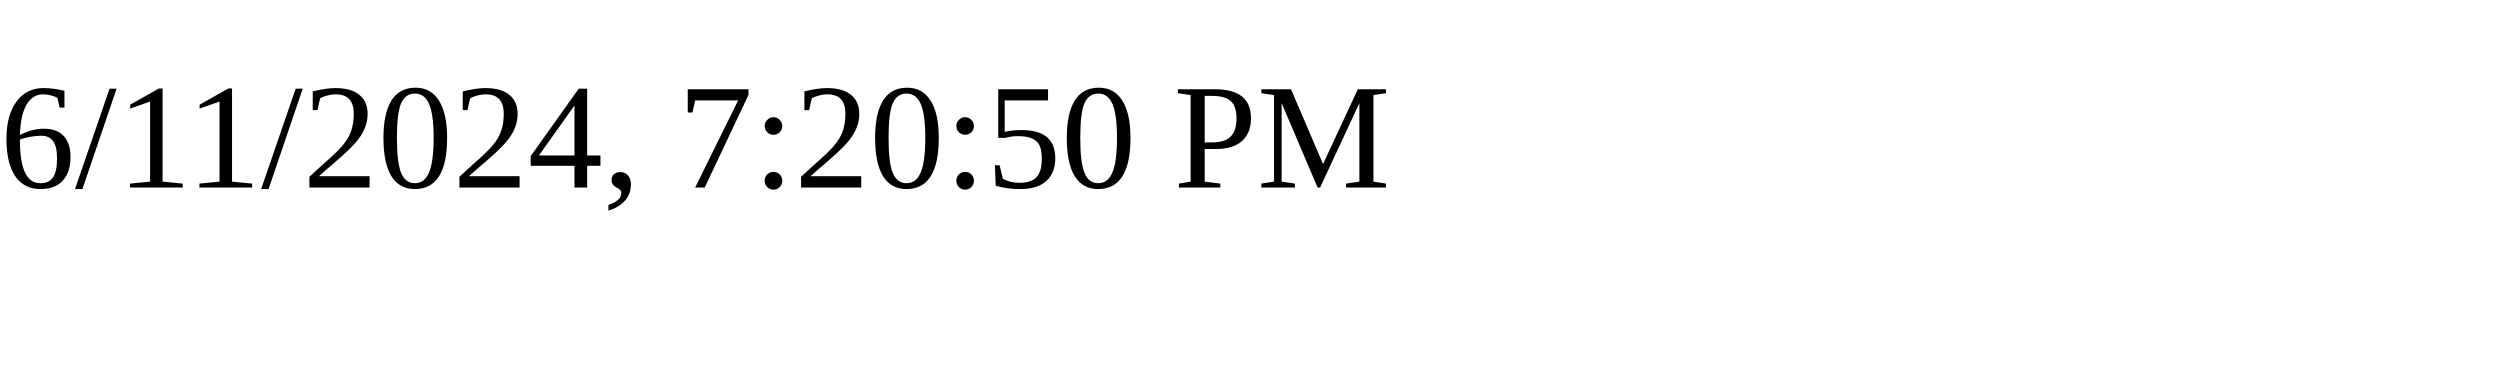
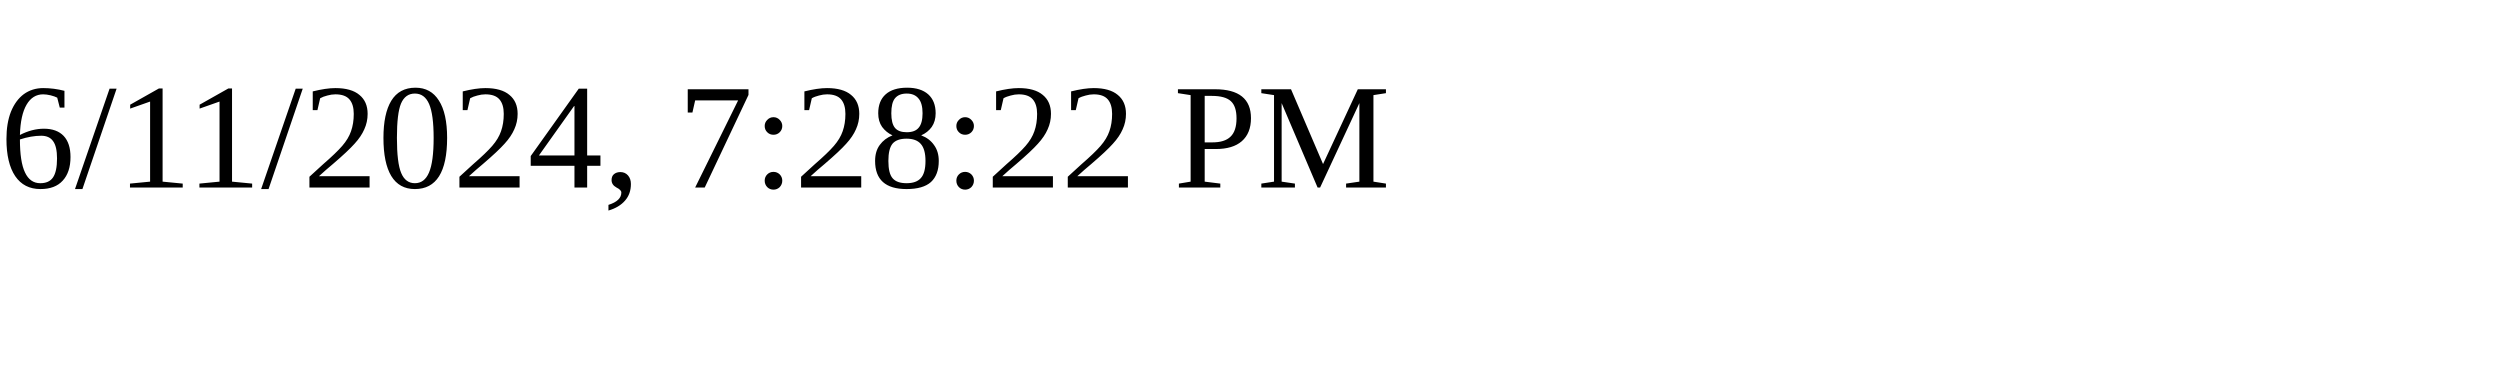
<svg xmlns="http://www.w3.org/2000/svg" height="30" width="200">
-   <text x="0" y="15">6/11/2024, 7:20:50 PM</text>
+   <text x="0" y="15">6/11/2024, 7:28:22 PM</text>
</svg>
